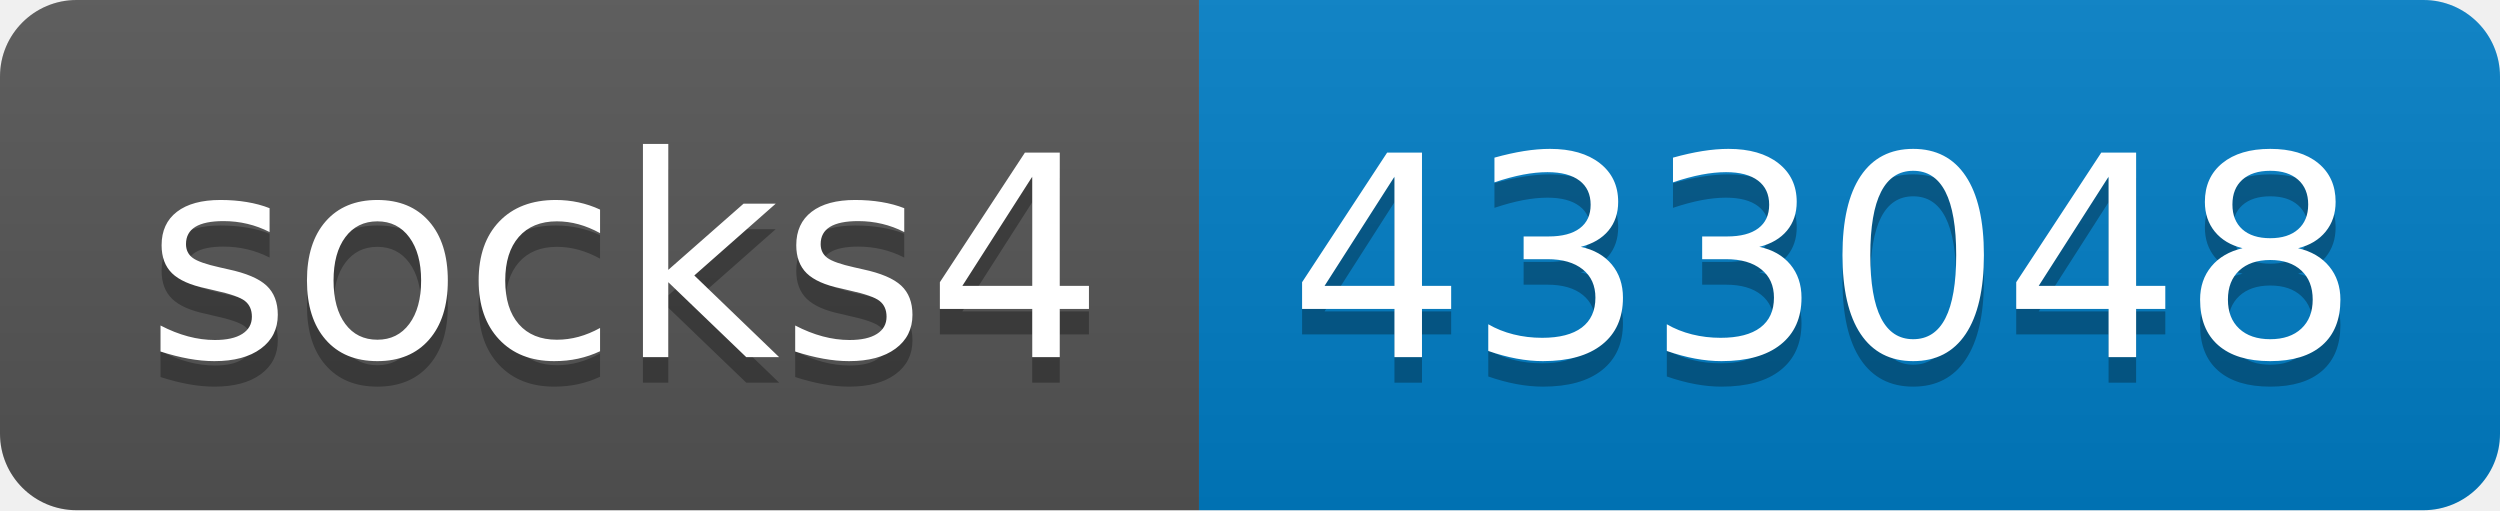
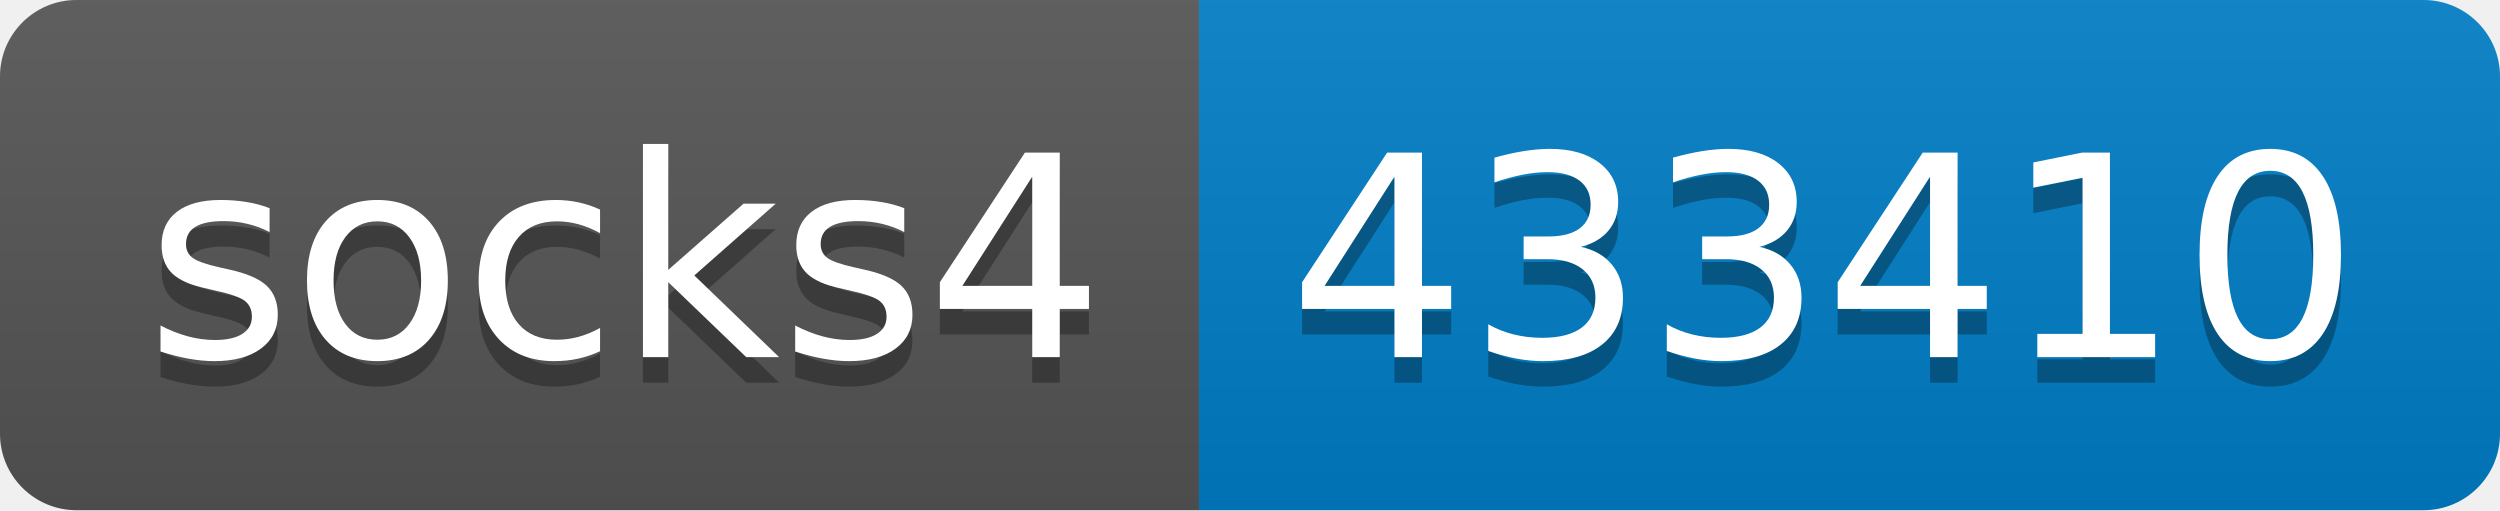
- <svg xmlns="http://www.w3.org/2000/svg" width="98" height="20" role="img" aria-label="socks4: 433048">
+ <svg xmlns="http://www.w3.org/2000/svg" width="98" height="20" role="img" aria-label="socks4: 433410">
  <linearGradient id="s" x2="0" y2="100%">
    <stop offset="0" stop-color="#bbb" stop-opacity=".1" />
    <stop offset="1" stop-opacity=".1" />
  </linearGradient>
  <clipPath id="r">
    <rect width="98" height="20" rx="3" fill="#fff" />
  </clipPath>
  <g clip-path="url(#r)">
    <rect width="47" height="20" fill="#555" />
    <rect x="47" width="51" height="20" fill="#007ec6" />
    <rect width="98" height="20" fill="url(#s)" />
  </g>
  <g fill="#fff" text-anchor="middle" font-family="Verdana,Geneva,DejaVu Sans,sans-serif" text-rendering="geometricPrecision" font-size="110">
    <text aria-hidden="true" x="245" y="150" fill="#010101" fill-opacity=".3" transform="scale(.1)" textLength="370">socks4</text>
    <text x="245" y="140" transform="scale(.1)" fill="#fff" textLength="370">socks4</text>
-     <text aria-hidden="true" x="715" y="150" fill="#010101" fill-opacity=".3" transform="scale(.1)" textLength="410">433048</text>
-     <text x="715" y="140" transform="scale(.1)" fill="#fff" textLength="410">433048</text>
+     <text aria-hidden="true" x="715" y="150" fill="#010101" fill-opacity=".3" transform="scale(.1)" textLength="410">433410</text>
+     <text x="715" y="140" transform="scale(.1)" fill="#fff" textLength="410">433410</text>
  </g>
</svg>
